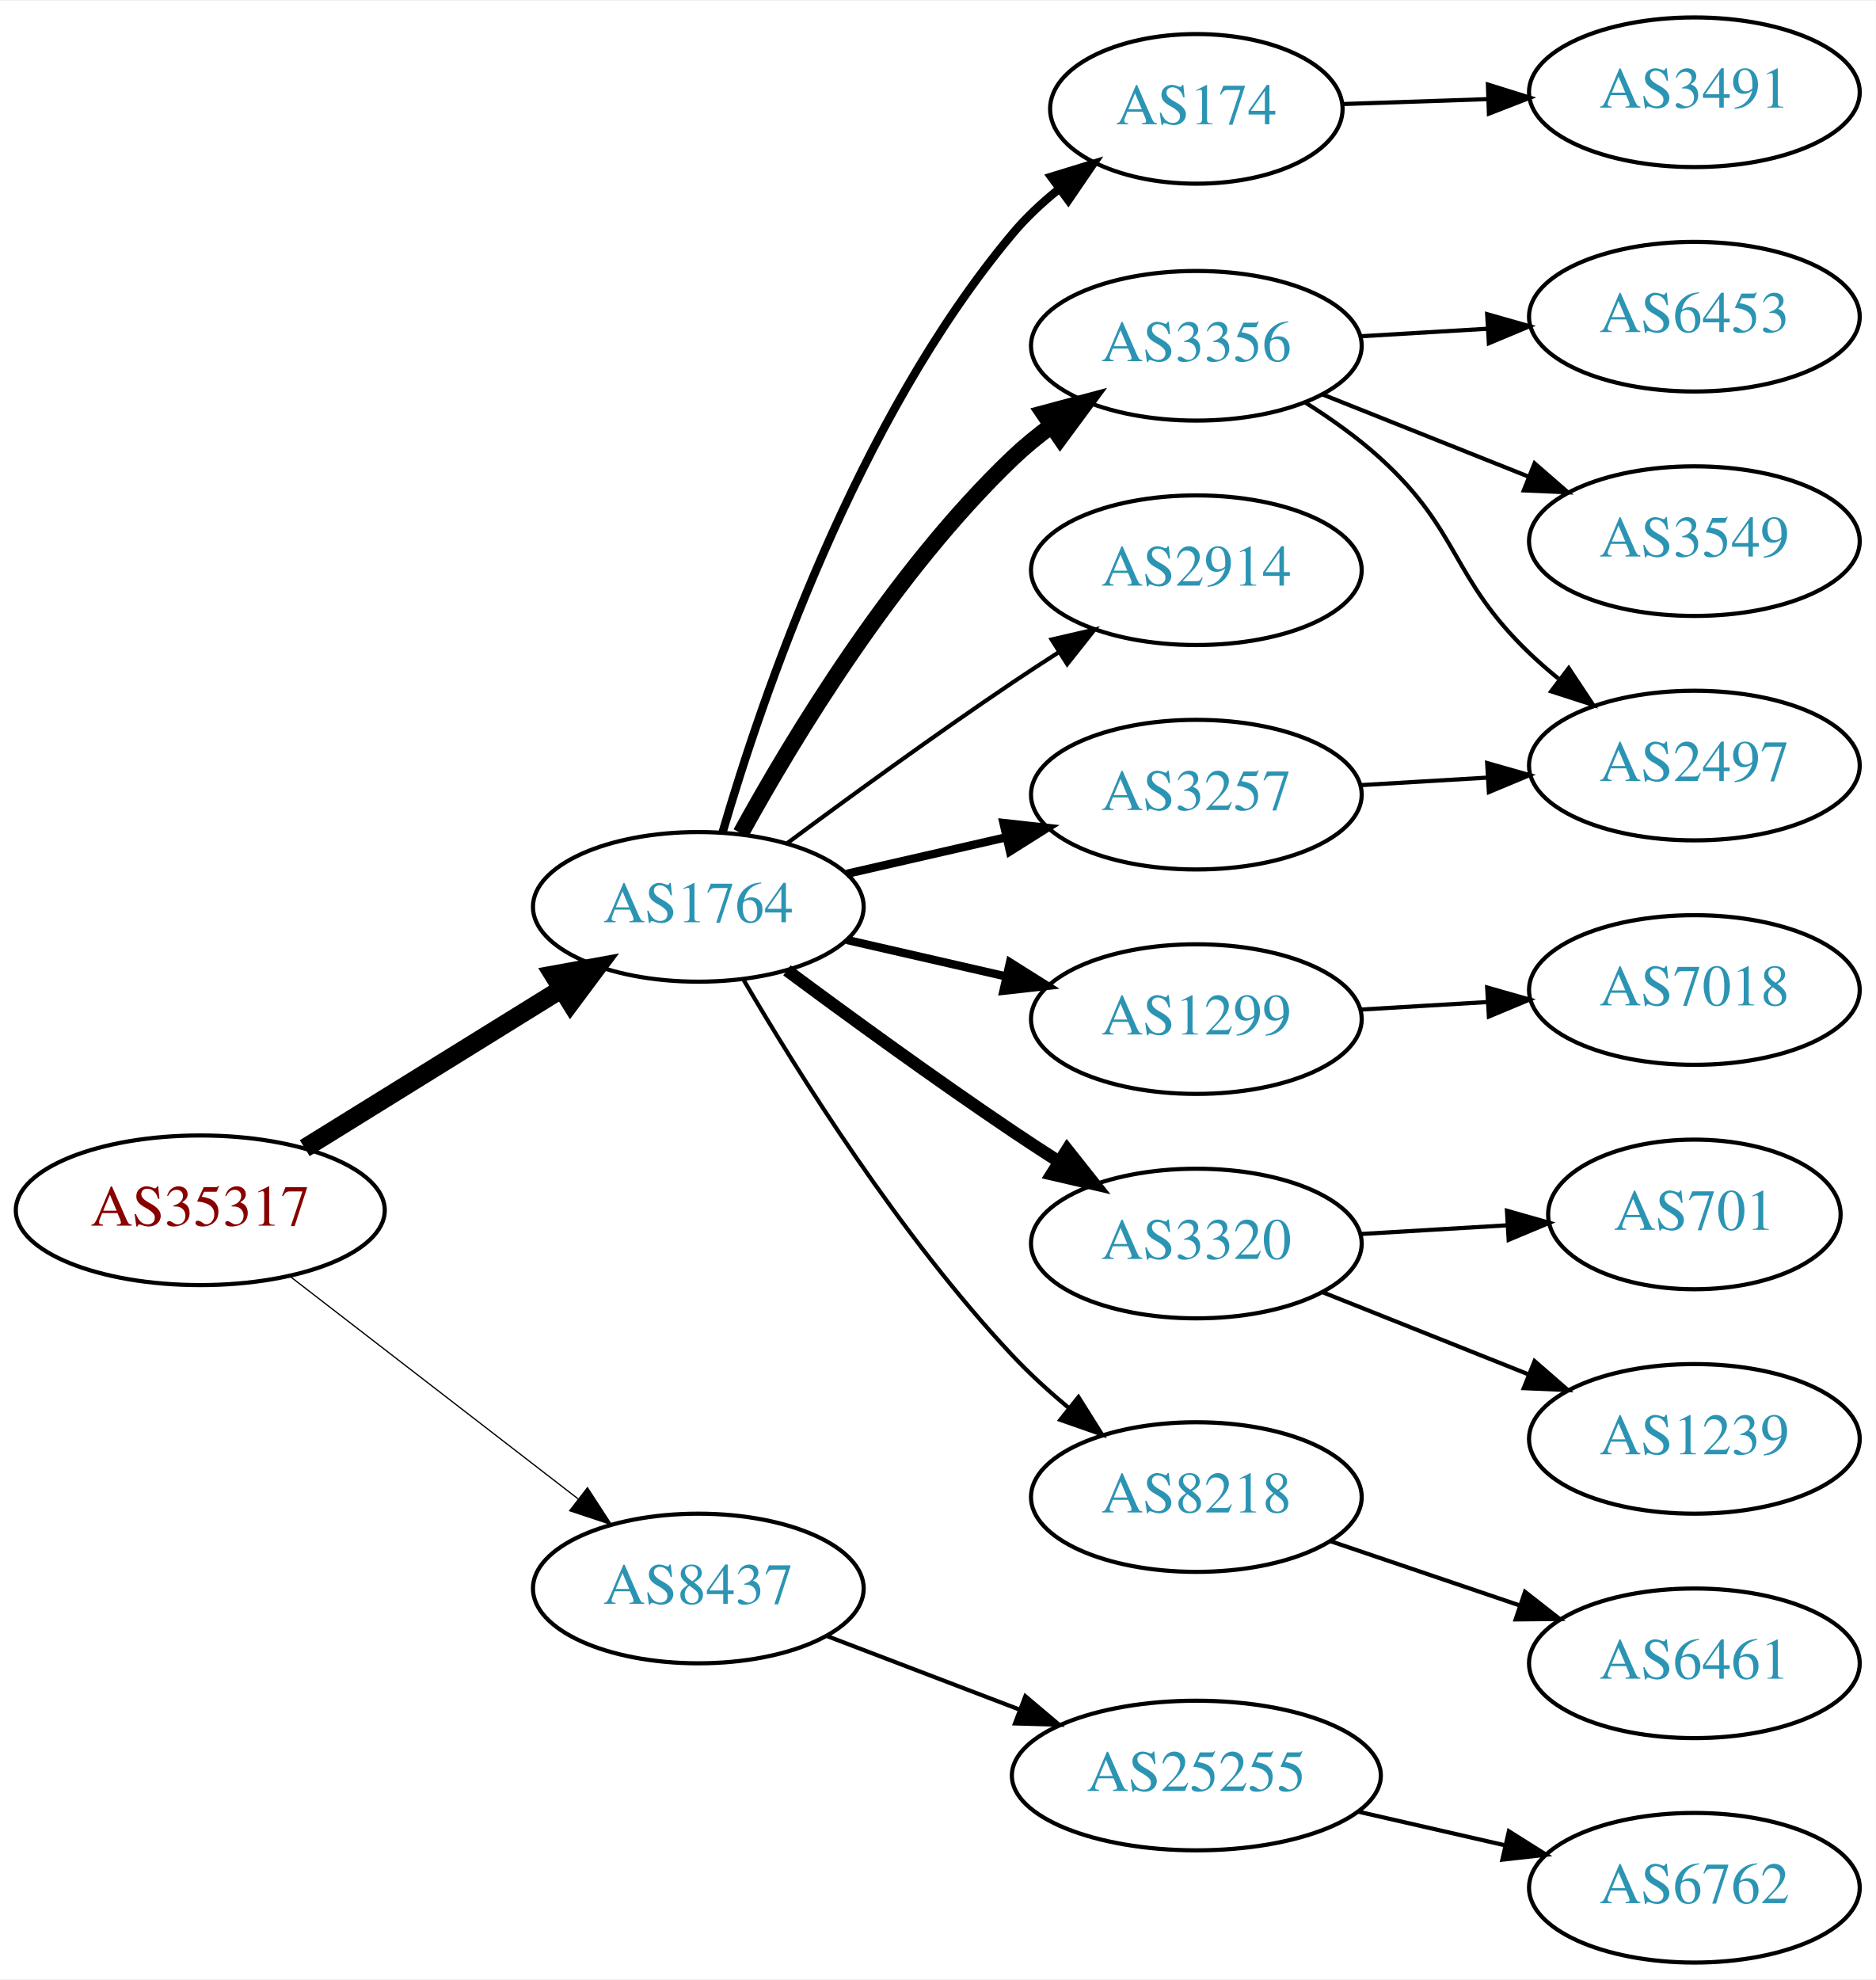
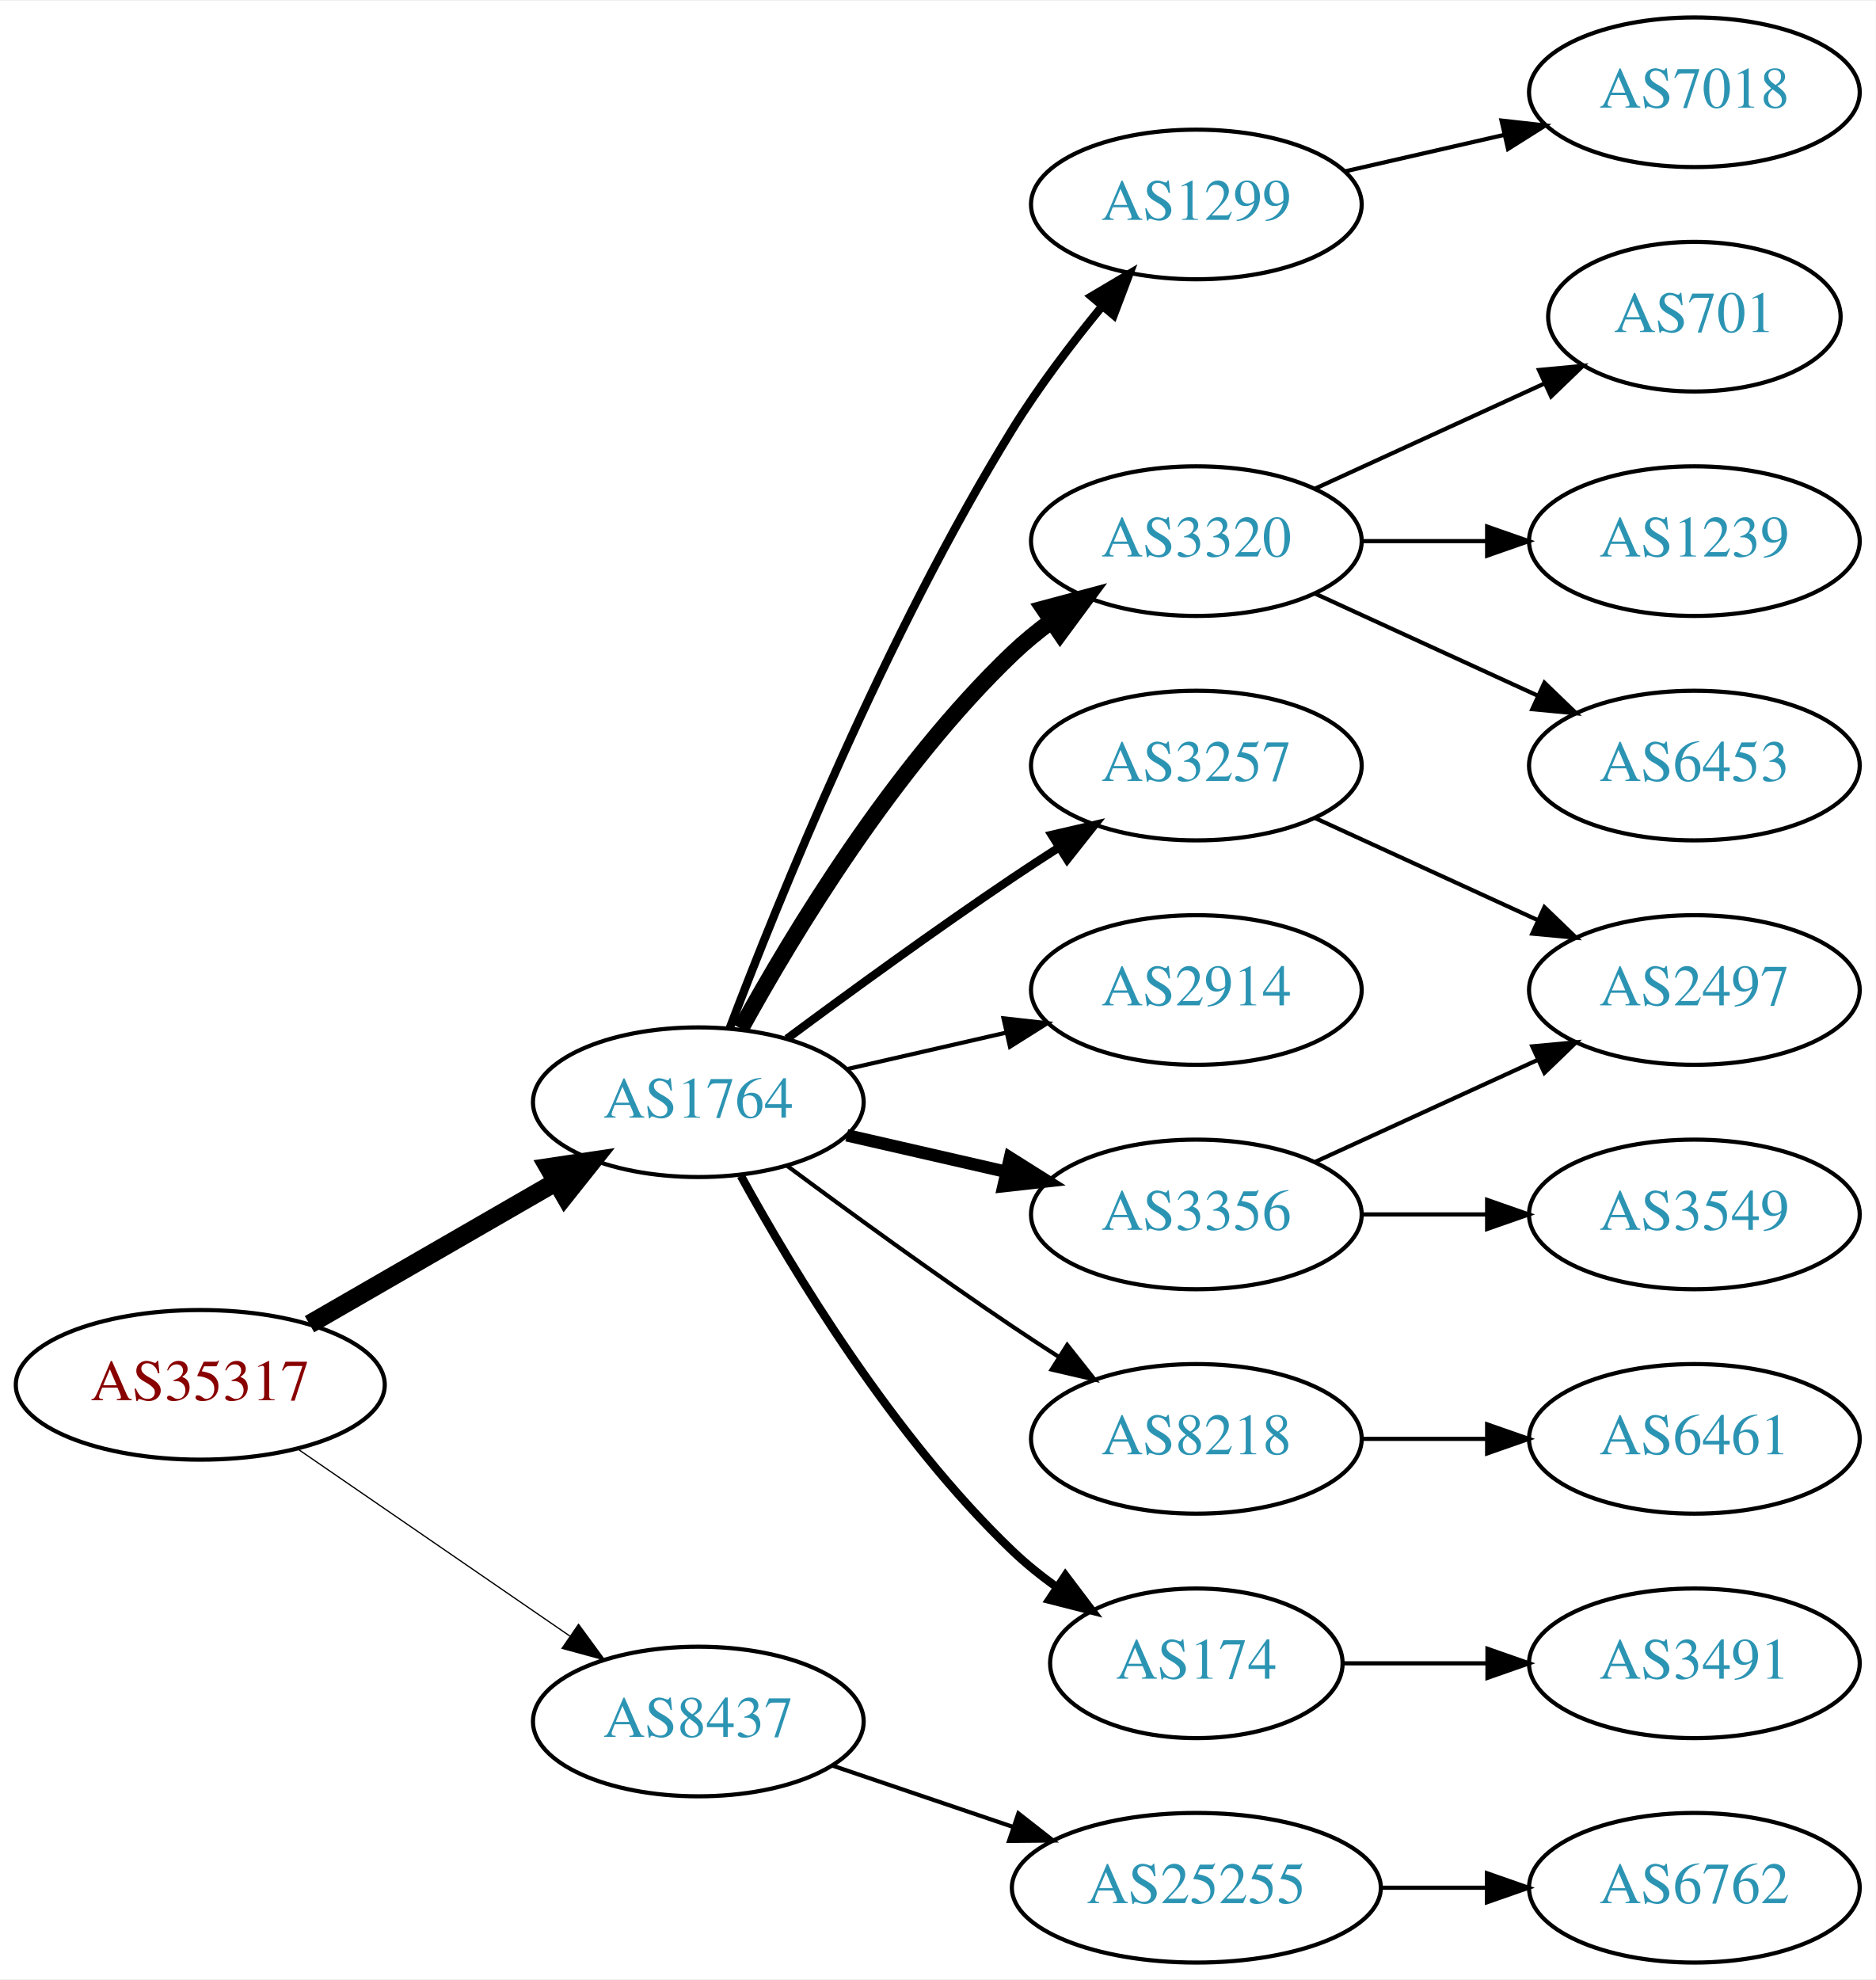
<svg xmlns="http://www.w3.org/2000/svg" xmlns:xlink="http://www.w3.org/1999/xlink" width="451pt" height="476pt" viewBox="0.00 0.00 451.37 476.00">
  <g id="graph0" class="graph" transform="scale(1 1) rotate(0) translate(4 472)">
    <polygon fill="white" stroke="none" points="-4,4 -4,-472 447.37,-472 447.37,4 -4,4" />
    <g id="node1" class="node">
      <g id="a_node1">
        <a xlink:href="/asn/35317" xlink:title="AS35317 ~ Constantia Teich GmbH [AT]">
-           <ellipse fill="#ffffff" stroke="black" cx="44.196" cy="-181" rx="44.393" ry="18" />
-           <text text-anchor="middle" x="44.196" y="-177.3" font-family="Times,serif" font-size="14.00" fill="#880000">AS35317</text>
+           <ellipse fill="#ffffff" stroke="black" cx="44.196" cy="-139" rx="44.393" ry="18" />
+           <text text-anchor="middle" x="44.196" y="-135.3" font-family="Times,serif" font-size="14.00" fill="#880000">AS35317</text>
        </a>
      </g>
    </g>
    <g id="node2" class="node">
      <g id="a_node2">
        <a xlink:href="/asn/1764" xlink:title="AS1764 ~ NEXTLAYER-AS [AT]">
-           <ellipse fill="#ffffff" stroke="black" cx="164.039" cy="-254" rx="39.794" ry="18" />
-           <text text-anchor="middle" x="164.039" y="-250.3" font-family="Times,serif" font-size="14.00" fill="#2c94b3">AS1764</text>
+           <ellipse fill="#ffffff" stroke="black" cx="164.039" cy="-207" rx="39.794" ry="18" />
+           <text text-anchor="middle" x="164.039" y="-203.3" font-family="Times,serif" font-size="14.00" fill="#2c94b3">AS1764</text>
        </a>
      </g>
    </g>
    <g id="edge1" class="edge">
-       <path fill="none" stroke="black" stroke-width="4.5" d="M69.328,-195.949C87.196,-207.018 111.715,-222.206 131.191,-234.271" />
-       <polygon fill="black" stroke="black" stroke-width="4.5" points="129.168,-237.65 139.742,-239.569 133.315,-230.955 129.168,-237.65" />
+       <path fill="none" stroke="black" stroke-width="4.5" d="M70.476,-153.588C87.796,-163.582 110.947,-176.941 129.763,-187.799" />
+       <polygon fill="black" stroke="black" stroke-width="4.5" points="127.978,-191.314 138.607,-192.902 131.914,-184.493 127.978,-191.314" />
    </g>
    <g id="node3" class="node">
      <g id="a_node3">
        <a xlink:href="/asn/8437" xlink:title="AS8437 ~ Hutchison Drei Austria GmbH [AT]">
-           <ellipse fill="#ffffff" stroke="black" cx="164.039" cy="-90" rx="39.794" ry="18" />
-           <text text-anchor="middle" x="164.039" y="-86.3" font-family="Times,serif" font-size="14.00" fill="#2c94b3">AS8437</text>
+           <ellipse fill="#ffffff" stroke="black" cx="164.039" cy="-58" rx="39.794" ry="18" />
+           <text text-anchor="middle" x="164.039" y="-54.3" font-family="Times,serif" font-size="14.00" fill="#2c94b3">AS8437</text>
        </a>
      </g>
    </g>
    <g id="edge2" class="edge">
-       <path fill="none" stroke="black" stroke-width="0.3" d="M65.723,-165.149C84.934,-150.314 113.79,-128.031 135.095,-111.579" />
-       <polygon fill="black" stroke="black" stroke-width="0.3" points="137.364,-114.248 143.14,-105.366 133.086,-108.708 137.364,-114.248" />
+       <path fill="none" stroke="black" stroke-width="0.3" d="M67.639,-123.574C86.22,-110.802 112.781,-92.545 133.161,-78.537" />
+       <polygon fill="black" stroke="black" stroke-width="0.3" points="135.216,-81.371 141.475,-72.822 131.251,-75.602 135.216,-81.371" />
    </g>
    <g id="node4" class="node">
      <g id="a_node4">
-         <a xlink:href="/asn/174" xlink:title="AS174 ~ Cogent Communications [US]">
-           <ellipse fill="#ffffff" stroke="black" cx="283.881" cy="-446" rx="35.194" ry="18" />
-           <text text-anchor="middle" x="283.881" y="-442.3" font-family="Times,serif" font-size="14.00" fill="#2c94b3">AS174</text>
+         <a xlink:href="/asn/3320" xlink:title="AS3320 ~ DTAG [DE]">
+           <ellipse fill="#ffffff" stroke="black" cx="283.881" cy="-342" rx="39.794" ry="18" />
+           <text text-anchor="middle" x="283.881" y="-338.3" font-family="Times,serif" font-size="14.00" fill="#2c94b3">AS3320</text>
        </a>
      </g>
    </g>
    <g id="edge3" class="edge">
-       <path fill="none" stroke="black" stroke-width="2" d="M169.9,-272.012C179.194,-303.871 201.981,-371.033 239.685,-416 242.89,-419.822 246.693,-423.379 250.695,-426.609" />
-       <polygon fill="black" stroke="black" stroke-width="2" points="248.928,-429.655 259.057,-432.764 253.078,-424.017 248.928,-429.655" />
+       <path fill="none" stroke="black" stroke-width="4" d="M174.28,-224.713C186.825,-247.561 211.002,-287.611 239.685,-315 242.553,-317.739 245.742,-320.347 249.051,-322.785" />
+       <polygon fill="black" stroke="black" stroke-width="4" points="247.175,-325.742 257.411,-328.477 251.114,-319.956 247.175,-325.742" />
    </g>
    <g id="node5" class="node">
      <g id="a_node5">
-         <a xlink:href="/asn/3356" xlink:title="AS3356 ~ Level 3 Parent, LLC [US]">
-           <ellipse fill="#ffffff" stroke="black" cx="283.881" cy="-389" rx="39.794" ry="18" />
-           <text text-anchor="middle" x="283.881" y="-385.3" font-family="Times,serif" font-size="14.00" fill="#2c94b3">AS3356</text>
+         <a xlink:href="/asn/3257" xlink:title="AS3257 ~ GTT [DE]">
+           <ellipse fill="#ffffff" stroke="black" cx="283.881" cy="-288" rx="39.794" ry="18" />
+           <text text-anchor="middle" x="283.881" y="-284.3" font-family="Times,serif" font-size="14.00" fill="#2c94b3">AS3257</text>
        </a>
      </g>
    </g>
    <g id="edge4" class="edge">
-       <path fill="none" stroke="black" stroke-width="4" d="M174.28,-271.713C186.825,-294.561 211.002,-334.611 239.685,-362 242.553,-364.739 245.742,-367.347 249.051,-369.785" />
-       <polygon fill="black" stroke="black" stroke-width="4" points="247.175,-372.742 257.411,-375.477 251.114,-366.956 247.175,-372.742" />
+       <path fill="none" stroke="black" stroke-width="2" d="M185.369,-222.277C200.231,-233.304 220.976,-248.407 239.685,-261 243.234,-263.389 246.984,-265.839 250.733,-268.242" />
+       <polygon fill="black" stroke="black" stroke-width="2" points="249.059,-271.325 259.381,-273.712 252.801,-265.409 249.059,-271.325" />
    </g>
    <g id="node6" class="node">
      <g id="a_node6">
        <a xlink:href="/asn/2914" xlink:title="AS2914 ~ NTT America, Inc. [US]">
-           <ellipse fill="#ffffff" stroke="black" cx="283.881" cy="-335" rx="39.794" ry="18" />
-           <text text-anchor="middle" x="283.881" y="-331.3" font-family="Times,serif" font-size="14.00" fill="#2c94b3">AS2914</text>
+           <ellipse fill="#ffffff" stroke="black" cx="283.881" cy="-234" rx="39.794" ry="18" />
+           <text text-anchor="middle" x="283.881" y="-230.3" font-family="Times,serif" font-size="14.00" fill="#2c94b3">AS2914</text>
        </a>
      </g>
    </g>
    <g id="edge5" class="edge">
-       <path fill="none" stroke="black" d="M185.369,-269.277C200.231,-280.304 220.976,-295.407 239.685,-308 243.234,-310.389 246.984,-312.839 250.733,-315.242" />
-       <polygon fill="black" stroke="black" points="249.059,-318.325 259.381,-320.712 252.801,-312.409 249.059,-318.325" />
+       <path fill="none" stroke="black" d="M199.758,-214.955C211.758,-217.704 225.379,-220.825 238.071,-223.733" />
+       <polygon fill="black" stroke="black" points="237.474,-227.187 248.003,-226.009 239.037,-220.364 237.474,-227.187" />
    </g>
    <g id="node7" class="node">
      <g id="a_node7">
-         <a xlink:href="/asn/1299" xlink:title="AS1299 ~ Telia Carrier [EU]">
-           <ellipse fill="#ffffff" stroke="black" cx="283.881" cy="-227" rx="39.794" ry="18" />
-           <text text-anchor="middle" x="283.881" y="-223.3" font-family="Times,serif" font-size="14.00" fill="#2c94b3">AS1299</text>
+         <a xlink:href="/asn/8218" xlink:title="AS8218 ~ legacy Neotelecoms [FR]">
+           <ellipse fill="#ffffff" stroke="black" cx="283.881" cy="-126" rx="39.794" ry="18" />
+           <text text-anchor="middle" x="283.881" y="-122.3" font-family="Times,serif" font-size="14.00" fill="#2c94b3">AS8218</text>
        </a>
      </g>
    </g>
    <g id="edge6" class="edge">
-       <path fill="none" stroke="black" stroke-width="2" d="M199.758,-246.045C211.758,-243.296 225.379,-240.175 238.071,-237.267" />
-       <polygon fill="black" stroke="black" stroke-width="2" points="239.037,-240.636 248.003,-234.991 237.474,-233.813 239.037,-240.636" />
+       <path fill="none" stroke="black" d="M185.369,-191.723C200.231,-180.696 220.976,-165.593 239.685,-153 243.234,-150.611 246.984,-148.161 250.733,-145.758" />
+       <polygon fill="black" stroke="black" points="252.801,-148.591 259.381,-140.288 249.059,-142.675 252.801,-148.591" />
    </g>
    <g id="node8" class="node">
      <g id="a_node8">
-         <a xlink:href="/asn/3257" xlink:title="AS3257 ~ GTT [DE]">
-           <ellipse fill="#ffffff" stroke="black" cx="283.881" cy="-281" rx="39.794" ry="18" />
-           <text text-anchor="middle" x="283.881" y="-277.3" font-family="Times,serif" font-size="14.00" fill="#2c94b3">AS3257</text>
+         <a xlink:href="/asn/3356" xlink:title="AS3356 ~ Level 3 Parent, LLC [US]">
+           <ellipse fill="#ffffff" stroke="black" cx="283.881" cy="-180" rx="39.794" ry="18" />
+           <text text-anchor="middle" x="283.881" y="-176.3" font-family="Times,serif" font-size="14.00" fill="#2c94b3">AS3356</text>
        </a>
      </g>
    </g>
    <g id="edge7" class="edge">
-       <path fill="none" stroke="black" stroke-width="2" d="M199.758,-261.955C211.758,-264.704 225.379,-267.825 238.071,-270.733" />
-       <polygon fill="black" stroke="black" stroke-width="2" points="237.474,-274.187 248.003,-273.009 239.037,-267.364 237.474,-274.187" />
+       <path fill="none" stroke="black" stroke-width="3" d="M199.758,-199.045C211.758,-196.296 225.379,-193.175 238.071,-190.267" />
+       <polygon fill="black" stroke="black" stroke-width="3" points="239.037,-193.636 248.003,-187.991 237.474,-186.813 239.037,-193.636" />
    </g>
    <g id="node9" class="node">
      <g id="a_node9">
-         <a xlink:href="/asn/3320" xlink:title="AS3320 ~ DTAG [DE]">
-           <ellipse fill="#ffffff" stroke="black" cx="283.881" cy="-173" rx="39.794" ry="18" />
-           <text text-anchor="middle" x="283.881" y="-169.3" font-family="Times,serif" font-size="14.00" fill="#2c94b3">AS3320</text>
+         <a xlink:href="/asn/174" xlink:title="AS174 ~ Cogent Communications [US]">
+           <ellipse fill="#ffffff" stroke="black" cx="283.881" cy="-72" rx="35.194" ry="18" />
+           <text text-anchor="middle" x="283.881" y="-68.3" font-family="Times,serif" font-size="14.00" fill="#2c94b3">AS174</text>
        </a>
      </g>
    </g>
    <g id="edge8" class="edge">
-       <path fill="none" stroke="black" stroke-width="3" d="M185.369,-238.723C200.231,-227.696 220.976,-212.593 239.685,-200 243.234,-197.611 246.984,-195.161 250.733,-192.758" />
-       <polygon fill="black" stroke="black" stroke-width="3" points="252.801,-195.591 259.381,-187.288 249.059,-189.675 252.801,-195.591" />
+       <path fill="none" stroke="black" stroke-width="2" d="M174.28,-189.287C186.825,-166.439 211.002,-126.389 239.685,-99 242.939,-95.893 246.606,-92.954 250.393,-90.24" />
+       <polygon fill="black" stroke="black" stroke-width="2" points="252.37,-93.128 258.761,-84.678 248.495,-87.299 252.37,-93.128" />
    </g>
    <g id="node10" class="node">
      <g id="a_node10">
-         <a xlink:href="/asn/8218" xlink:title="AS8218 ~ legacy Neotelecoms [FR]">
-           <ellipse fill="#ffffff" stroke="black" cx="283.881" cy="-112" rx="39.794" ry="18" />
-           <text text-anchor="middle" x="283.881" y="-108.3" font-family="Times,serif" font-size="14.00" fill="#2c94b3">AS8218</text>
+         <a xlink:href="/asn/1299" xlink:title="AS1299 ~ Telia Carrier [EU]">
+           <ellipse fill="#ffffff" stroke="black" cx="283.881" cy="-423" rx="39.794" ry="18" />
+           <text text-anchor="middle" x="283.881" y="-419.3" font-family="Times,serif" font-size="14.00" fill="#2c94b3">AS1299</text>
        </a>
      </g>
    </g>
    <g id="edge9" class="edge">
-       <path fill="none" stroke="black" d="M174.975,-236.365C188.085,-213.954 212.681,-174.734 239.685,-146 243.788,-141.634 248.477,-137.364 253.217,-133.407" />
-       <polygon fill="black" stroke="black" points="255.514,-136.051 261.149,-127.079 251.149,-130.579 255.514,-136.051" />
+       <path fill="none" stroke="black" stroke-width="2" d="M171.566,-224.733C183.177,-255.318 209.095,-319.466 239.685,-369 245.964,-379.167 253.89,-389.591 261.233,-398.535" />
+       <polygon fill="black" stroke="black" stroke-width="2" points="258.634,-400.882 267.749,-406.283 263.992,-396.377 258.634,-400.882" />
    </g>
    <g id="node19" class="node">
      <g id="a_node19">
        <a xlink:href="/asn/25255" xlink:title="AS25255 ~ ==&gt; TELE2 AUSTRIA &lt;== [AT]">
-           <ellipse fill="#ffffff" stroke="black" cx="283.881" cy="-45" rx="44.393" ry="18" />
-           <text text-anchor="middle" x="283.881" y="-41.3" font-family="Times,serif" font-size="14.00" fill="#2c94b3">AS25255</text>
+           <ellipse fill="#ffffff" stroke="black" cx="283.881" cy="-18" rx="44.393" ry="18" />
+           <text text-anchor="middle" x="283.881" y="-14.3" font-family="Times,serif" font-size="14.00" fill="#2c94b3">AS25255</text>
        </a>
      </g>
    </g>
    <g id="edge19" class="edge">
-       <path fill="none" stroke="black" d="M195.08,-78.528C209.065,-73.188 225.933,-66.747 241.131,-60.943" />
-       <polygon fill="black" stroke="black" points="242.736,-64.076 250.83,-57.239 240.239,-57.537 242.736,-64.076" />
+       <path fill="none" stroke="black" d="M196.309,-47.386C209.605,-42.873 225.331,-37.535 239.707,-32.655" />
+       <polygon fill="black" stroke="black" points="241.054,-35.894 249.398,-29.365 238.804,-29.265 241.054,-35.894" />
    </g>
    <g id="node11" class="node">
      <g id="a_node11">
-         <a xlink:href="/asn/3491" xlink:title="AS3491 ~ PCCW Global, Inc. [US]">
-           <ellipse fill="#ffffff" stroke="black" cx="403.724" cy="-450" rx="39.794" ry="18" />
-           <text text-anchor="middle" x="403.724" y="-446.3" font-family="Times,serif" font-size="14.00" fill="#2c94b3">AS3491</text>
+         <a xlink:href="/asn/6453" xlink:title="AS6453 ~ TATA COMMUNICATIONS (AMERICA) INC [US]">
+           <ellipse fill="#ffffff" stroke="black" cx="403.724" cy="-288" rx="39.794" ry="18" />
+           <text text-anchor="middle" x="403.724" y="-284.3" font-family="Times,serif" font-size="14.00" fill="#2c94b3">AS6453</text>
        </a>
      </g>
    </g>
    <g id="edge10" class="edge">
-       <path fill="none" stroke="black" d="M318.966,-447.157C329.902,-447.528 342.234,-447.947 354.006,-448.346" />
-       <polygon fill="black" stroke="black" points="354.045,-451.85 364.158,-448.691 354.283,-444.854 354.045,-451.85" />
+       <path fill="none" stroke="black" d="M312.51,-329.339C328.467,-322.027 348.738,-312.739 366.02,-304.819" />
+       <polygon fill="black" stroke="black" points="367.635,-307.929 375.268,-300.581 364.719,-301.565 367.635,-307.929" />
    </g>
    <g id="node12" class="node">
      <g id="a_node12">
-         <a xlink:href="/asn/6453" xlink:title="AS6453 ~ TATA COMMUNICATIONS (AMERICA) INC [US]">
-           <ellipse fill="#ffffff" stroke="black" cx="403.724" cy="-396" rx="39.794" ry="18" />
-           <text text-anchor="middle" x="403.724" y="-392.3" font-family="Times,serif" font-size="14.00" fill="#2c94b3">AS6453</text>
+         <a xlink:href="/asn/701" xlink:title="AS701 ~ UUNET [US]">
+           <ellipse fill="#ffffff" stroke="black" cx="403.724" cy="-396" rx="35.194" ry="18" />
+           <text text-anchor="middle" x="403.724" y="-392.3" font-family="Times,serif" font-size="14.00" fill="#2c94b3">AS701</text>
        </a>
      </g>
    </g>
    <g id="edge11" class="edge">
-       <path fill="none" stroke="black" d="M323.467,-391.292C333.234,-391.872 343.85,-392.503 354.044,-393.108" />
-       <polygon fill="black" stroke="black" points="353.861,-396.604 364.051,-393.703 354.276,-389.616 353.861,-396.604" />
+       <path fill="none" stroke="black" d="M312.51,-354.661C328.926,-362.183 349.908,-371.798 367.505,-379.861" />
+       <polygon fill="black" stroke="black" points="366.333,-383.174 376.882,-384.158 369.249,-376.811 366.333,-383.174" />
    </g>
    <g id="node13" class="node">
      <g id="a_node13">
-         <a xlink:href="/asn/2497" xlink:title="AS2497 ~ Internet Initiative Japan Inc. [JP]">
-           <ellipse fill="#ffffff" stroke="black" cx="403.724" cy="-288" rx="39.794" ry="18" />
-           <text text-anchor="middle" x="403.724" y="-284.3" font-family="Times,serif" font-size="14.00" fill="#2c94b3">AS2497</text>
+         <a xlink:href="/asn/1239" xlink:title="AS1239 ~ Sprint [US]">
+           <ellipse fill="#ffffff" stroke="black" cx="403.724" cy="-342" rx="39.794" ry="18" />
+           <text text-anchor="middle" x="403.724" y="-338.3" font-family="Times,serif" font-size="14.00" fill="#2c94b3">AS1239</text>
        </a>
      </g>
    </g>
    <g id="edge12" class="edge">
-       <path fill="none" stroke="black" d="M310.184,-375.297C316.352,-371.402 322.712,-366.879 328.077,-362 347.545,-344.299 345.068,-333.194 364.077,-315 366.239,-312.931 368.572,-310.902 370.982,-308.944" />
-       <polygon fill="black" stroke="black" points="373.489,-311.436 379.343,-302.606 369.26,-305.858 373.489,-311.436" />
+       <path fill="none" stroke="black" d="M323.794,-342C333.347,-342 343.697,-342 353.659,-342" />
+       <polygon fill="black" stroke="black" points="353.852,-345.5 363.852,-342 353.852,-338.5 353.852,-345.5" />
    </g>
    <g id="node14" class="node">
      <g id="a_node14">
+         <a xlink:href="/asn/2497" xlink:title="AS2497 ~ Internet Initiative Japan Inc. [JP]">
+           <ellipse fill="#ffffff" stroke="black" cx="403.724" cy="-234" rx="39.794" ry="18" />
+           <text text-anchor="middle" x="403.724" y="-230.3" font-family="Times,serif" font-size="14.00" fill="#2c94b3">AS2497</text>
+         </a>
+       </g>
+     </g>
+     <g id="edge13" class="edge">
+       <path fill="none" stroke="black" d="M312.51,-275.339C328.467,-268.027 348.738,-258.739 366.02,-250.819" />
+       <polygon fill="black" stroke="black" points="367.635,-253.929 375.268,-246.581 364.719,-247.565 367.635,-253.929" />
+     </g>
+     <g id="node15" class="node">
+       <g id="a_node15">
+         <a xlink:href="/asn/6461" xlink:title="AS6461 ~ Zayo Bandwidth [US]">
+           <ellipse fill="#ffffff" stroke="black" cx="403.724" cy="-126" rx="39.794" ry="18" />
+           <text text-anchor="middle" x="403.724" y="-122.3" font-family="Times,serif" font-size="14.00" fill="#2c94b3">AS6461</text>
+         </a>
+       </g>
+     </g>
+     <g id="edge14" class="edge">
+       <path fill="none" stroke="black" d="M323.794,-126C333.347,-126 343.697,-126 353.659,-126" />
+       <polygon fill="black" stroke="black" points="353.852,-129.5 363.852,-126 353.852,-122.5 353.852,-129.5" />
+     </g>
+     <g id="edge16" class="edge">
+       <path fill="none" stroke="black" d="M312.51,-192.661C328.467,-199.973 348.738,-209.261 366.02,-217.181" />
+       <polygon fill="black" stroke="black" points="364.719,-220.435 375.268,-221.419 367.635,-214.071 364.719,-220.435" />
+     </g>
+     <g id="node16" class="node">
+       <g id="a_node16">
        <a xlink:href="/asn/3549" xlink:title="AS3549 ~ Level 3 Parent, LLC [US]">
-           <ellipse fill="#ffffff" stroke="black" cx="403.724" cy="-342" rx="39.794" ry="18" />
-           <text text-anchor="middle" x="403.724" y="-338.3" font-family="Times,serif" font-size="14.00" fill="#2c94b3">AS3549</text>
-         </a>
-       </g>
-     </g>
-     <g id="edge13" class="edge">
-       <path fill="none" stroke="black" d="M314.314,-377.261C329.218,-371.317 347.514,-364.02 363.587,-357.609" />
-       <polygon fill="black" stroke="black" points="365.266,-360.708 373.258,-353.752 362.673,-354.206 365.266,-360.708" />
+           <ellipse fill="#ffffff" stroke="black" cx="403.724" cy="-180" rx="39.794" ry="18" />
+           <text text-anchor="middle" x="403.724" y="-176.3" font-family="Times,serif" font-size="14.00" fill="#2c94b3">AS3549</text>
+         </a>
+       </g>
+     </g>
+     <g id="edge15" class="edge">
+       <path fill="none" stroke="black" d="M323.794,-180C333.347,-180 343.697,-180 353.659,-180" />
+       <polygon fill="black" stroke="black" points="353.852,-183.5 363.852,-180 353.852,-176.5 353.852,-183.5" />
+     </g>
+     <g id="node18" class="node">
+       <g id="a_node18">
+         <a xlink:href="/asn/3491" xlink:title="AS3491 ~ PCCW Global, Inc. [US]">
+           <ellipse fill="#ffffff" stroke="black" cx="403.724" cy="-72" rx="39.794" ry="18" />
+           <text text-anchor="middle" x="403.724" y="-68.3" font-family="Times,serif" font-size="14.00" fill="#2c94b3">AS3491</text>
+         </a>
+       </g>
+     </g>
+     <g id="edge18" class="edge">
+       <path fill="none" stroke="black" d="M319.283,-72C330.107,-72 342.275,-72 353.901,-72" />
+       <polygon fill="black" stroke="black" points="353.932,-75.5 363.932,-72 353.932,-68.5 353.932,-75.5" />
    </g>
    <g id="node17" class="node">
      <g id="a_node17">
        <a xlink:href="/asn/7018" xlink:title="AS7018 ~ AT&amp;T Services, Inc. [US]">
-           <ellipse fill="#ffffff" stroke="black" cx="403.724" cy="-234" rx="39.794" ry="18" />
-           <text text-anchor="middle" x="403.724" y="-230.3" font-family="Times,serif" font-size="14.00" fill="#2c94b3">AS7018</text>
+           <ellipse fill="#ffffff" stroke="black" cx="403.724" cy="-450" rx="39.794" ry="18" />
+           <text text-anchor="middle" x="403.724" y="-446.3" font-family="Times,serif" font-size="14.00" fill="#2c94b3">AS7018</text>
        </a>
      </g>
    </g>
    <g id="edge17" class="edge">
-       <path fill="none" stroke="black" d="M323.467,-229.292C333.234,-229.872 343.85,-230.503 354.044,-231.108" />
-       <polygon fill="black" stroke="black" points="353.861,-234.604 364.051,-231.703 354.276,-227.616 353.861,-234.604" />
-     </g>
-     <g id="edge14" class="edge">
-       <path fill="none" stroke="black" d="M323.467,-283.292C333.234,-283.872 343.85,-284.503 354.044,-285.108" />
-       <polygon fill="black" stroke="black" points="353.861,-288.604 364.051,-285.703 354.276,-281.616 353.861,-288.604" />
-     </g>
-     <g id="node15" class="node">
-       <g id="a_node15">
-         <a xlink:href="/asn/701" xlink:title="AS701 ~ UUNET [US]">
-           <ellipse fill="#ffffff" stroke="black" cx="403.724" cy="-180" rx="35.194" ry="18" />
-           <text text-anchor="middle" x="403.724" y="-176.3" font-family="Times,serif" font-size="14.00" fill="#2c94b3">AS701</text>
-         </a>
-       </g>
-     </g>
-     <g id="edge15" class="edge">
-       <path fill="none" stroke="black" d="M323.467,-175.292C334.671,-175.958 346.992,-176.689 358.512,-177.374" />
-       <polygon fill="black" stroke="black" points="358.622,-180.886 368.812,-177.986 359.037,-173.899 358.622,-180.886" />
-     </g>
-     <g id="node16" class="node">
-       <g id="a_node16">
-         <a xlink:href="/asn/1239" xlink:title="AS1239 ~ Sprint [US]">
-           <ellipse fill="#ffffff" stroke="black" cx="403.724" cy="-126" rx="39.794" ry="18" />
-           <text text-anchor="middle" x="403.724" y="-122.3" font-family="Times,serif" font-size="14.00" fill="#2c94b3">AS1239</text>
-         </a>
-       </g>
-     </g>
-     <g id="edge16" class="edge">
-       <path fill="none" stroke="black" d="M314.314,-161.261C329.218,-155.317 347.514,-148.02 363.587,-141.609" />
-       <polygon fill="black" stroke="black" points="365.266,-144.708 373.258,-137.752 362.673,-138.206 365.266,-144.708" />
-     </g>
-     <g id="node18" class="node">
-       <g id="a_node18">
-         <a xlink:href="/asn/6461" xlink:title="AS6461 ~ Zayo Bandwidth [US]">
-           <ellipse fill="#ffffff" stroke="black" cx="403.724" cy="-72" rx="39.794" ry="18" />
-           <text text-anchor="middle" x="403.724" y="-68.3" font-family="Times,serif" font-size="14.00" fill="#2c94b3">AS6461</text>
-         </a>
-       </g>
-     </g>
-     <g id="edge18" class="edge">
-       <path fill="none" stroke="black" d="M316.151,-101.386C330.135,-96.639 346.806,-90.981 361.768,-85.902" />
-       <polygon fill="black" stroke="black" points="362.963,-89.192 371.307,-82.664 360.713,-82.564 362.963,-89.192" />
+       <path fill="none" stroke="black" d="M319.6,-430.955C331.6,-433.704 345.221,-436.825 357.914,-439.733" />
+       <polygon fill="black" stroke="black" points="357.316,-443.187 367.845,-442.009 358.88,-436.364 357.316,-443.187" />
    </g>
    <g id="node20" class="node">
      <g id="a_node20">
        <a xlink:href="/asn/6762" xlink:title="AS6762 ~ TELECOM ITALIA SPARKLE S.p.A. [IT]">
          <ellipse fill="#ffffff" stroke="black" cx="403.724" cy="-18" rx="39.794" ry="18" />
          <text text-anchor="middle" x="403.724" y="-14.3" font-family="Times,serif" font-size="14.00" fill="#2c94b3">AS6762</text>
        </a>
      </g>
    </g>
    <g id="edge20" class="edge">
-       <path fill="none" stroke="black" d="M322.816,-36.308C334.057,-33.733 346.469,-30.889 358.092,-28.226" />
-       <polygon fill="black" stroke="black" points="359.088,-31.588 368.054,-25.944 357.525,-24.765 359.088,-31.588" />
+       <path fill="none" stroke="black" d="M328.092,-18C336.405,-18 345.168,-18 353.65,-18" />
+       <polygon fill="black" stroke="black" points="353.809,-21.5 363.809,-18 353.809,-14.5 353.809,-21.5" />
    </g>
  </g>
</svg>
